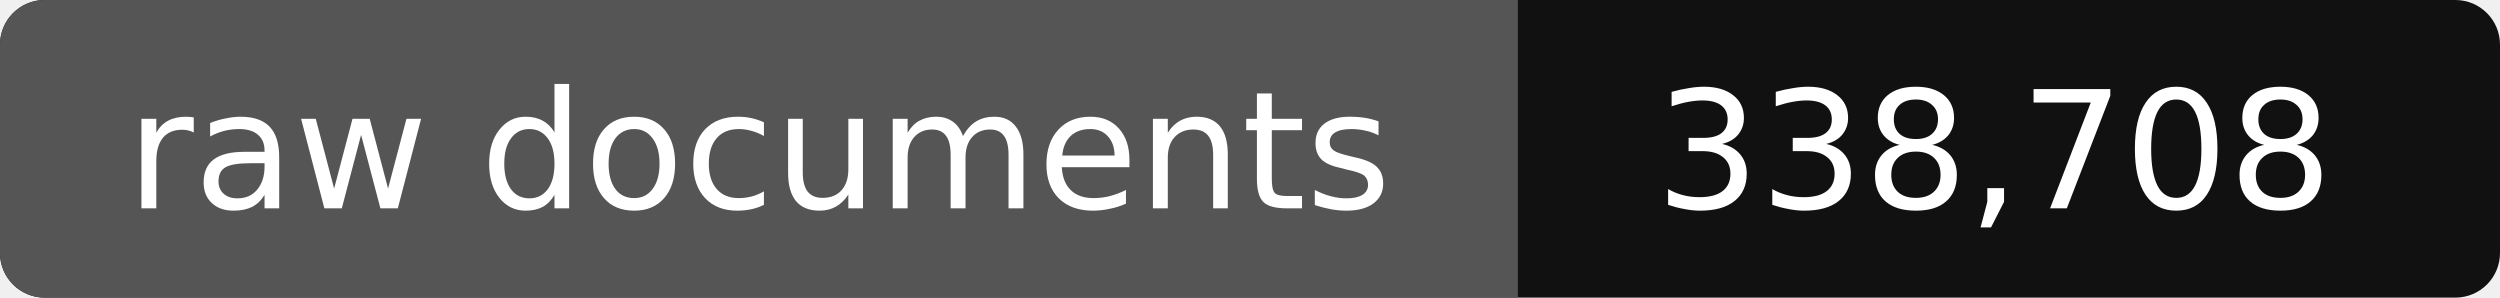
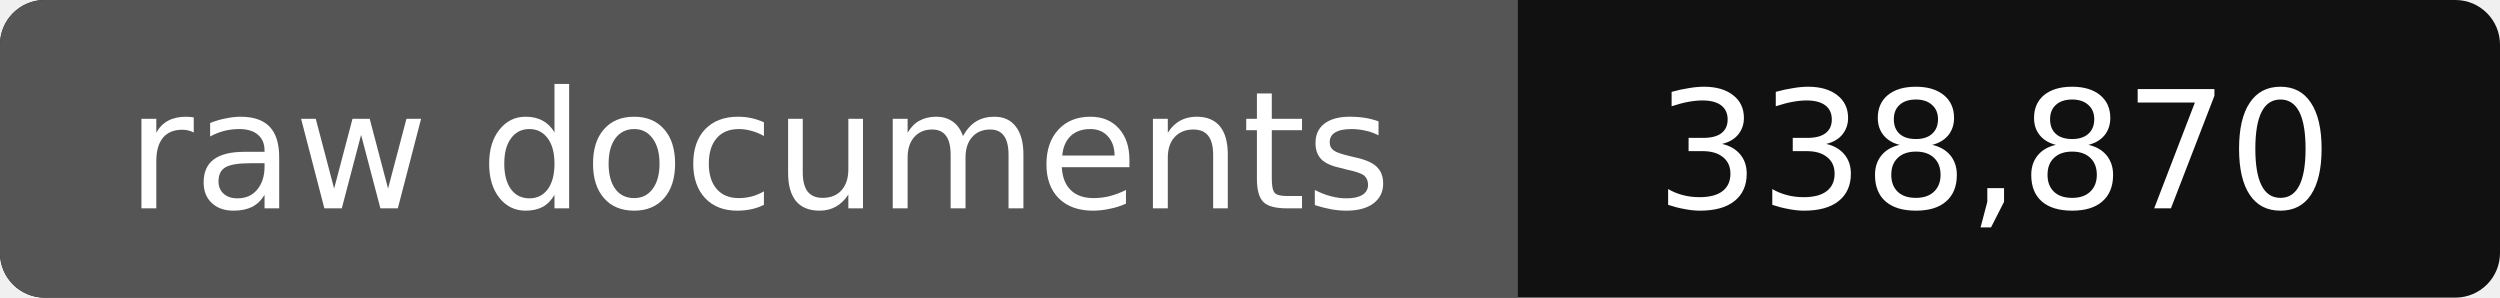
- <svg xmlns="http://www.w3.org/2000/svg" width="168" height="20" role="img" aria-label="raw documents: 338,708">
+ <svg xmlns="http://www.w3.org/2000/svg" width="168" height="20" role="img" aria-label="raw documents: 338,870">
  <rect width="168" height="20" rx="3" fill="#111" />
  <path fill="#555" d="M3 0h99v20H3a3 3 0 0 1-3-3V3a3 3 0 0 1 3-3z" />
  <g fill="#fff" text-anchor="middle" font-family="Verdana,DejaVu Sans,sans-serif" font-size="11">
    <text x="51" y="14">raw documents</text>
-     <text x="134" y="14">338,708</text>
+     <text x="134" y="14">338,870</text>
  </g>
</svg>
